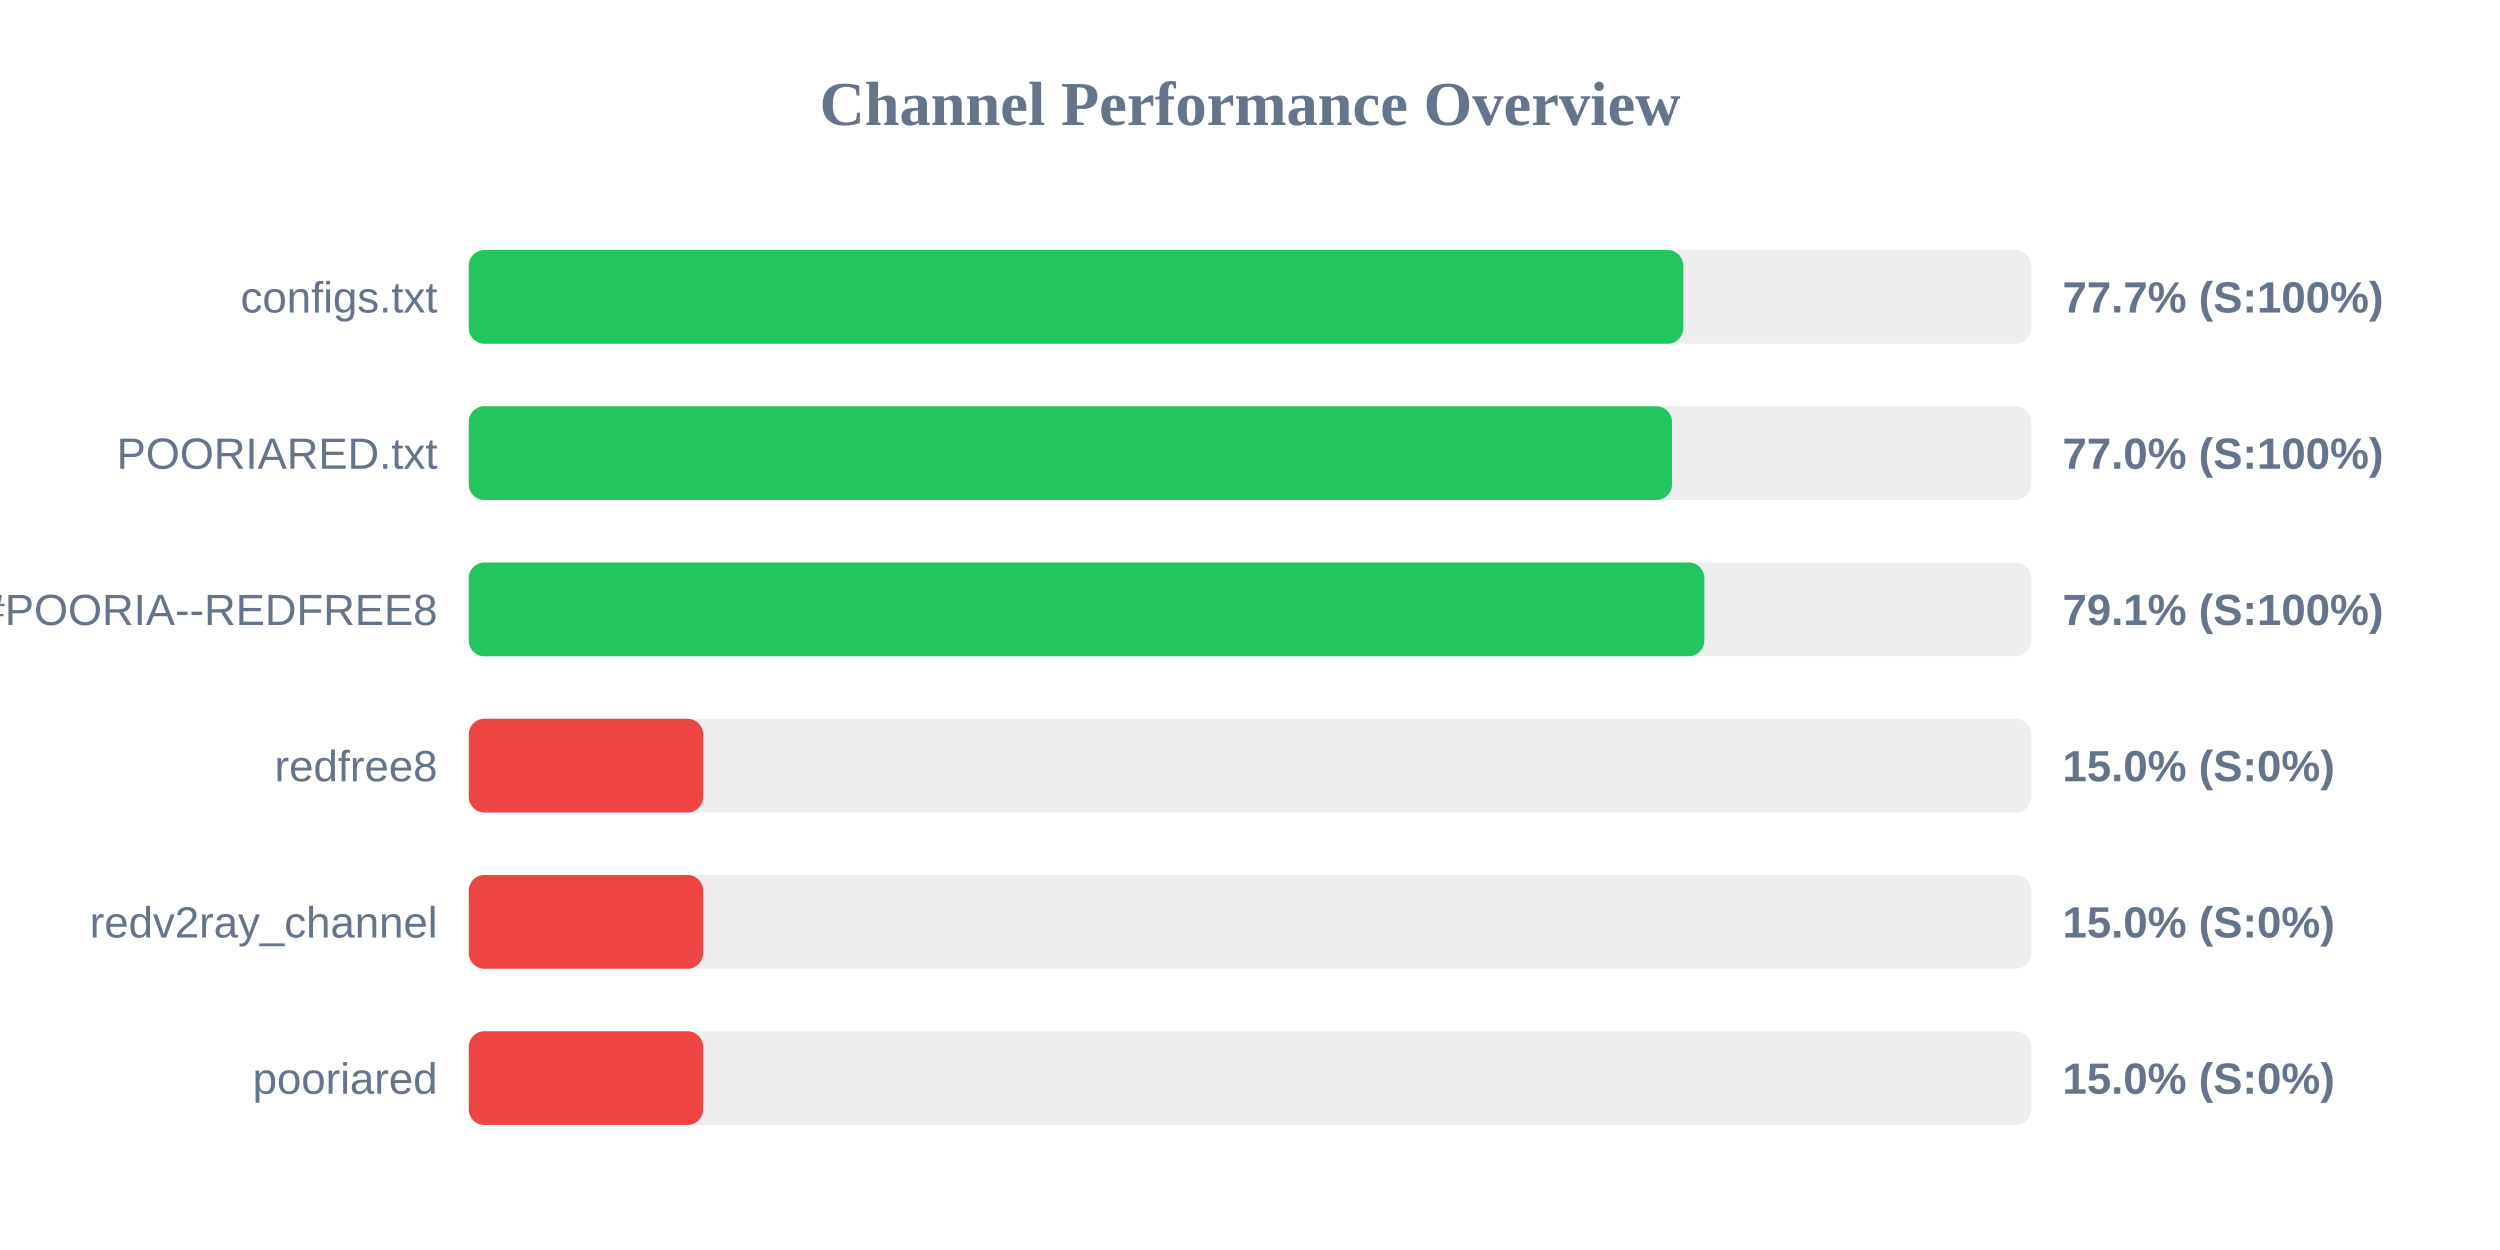
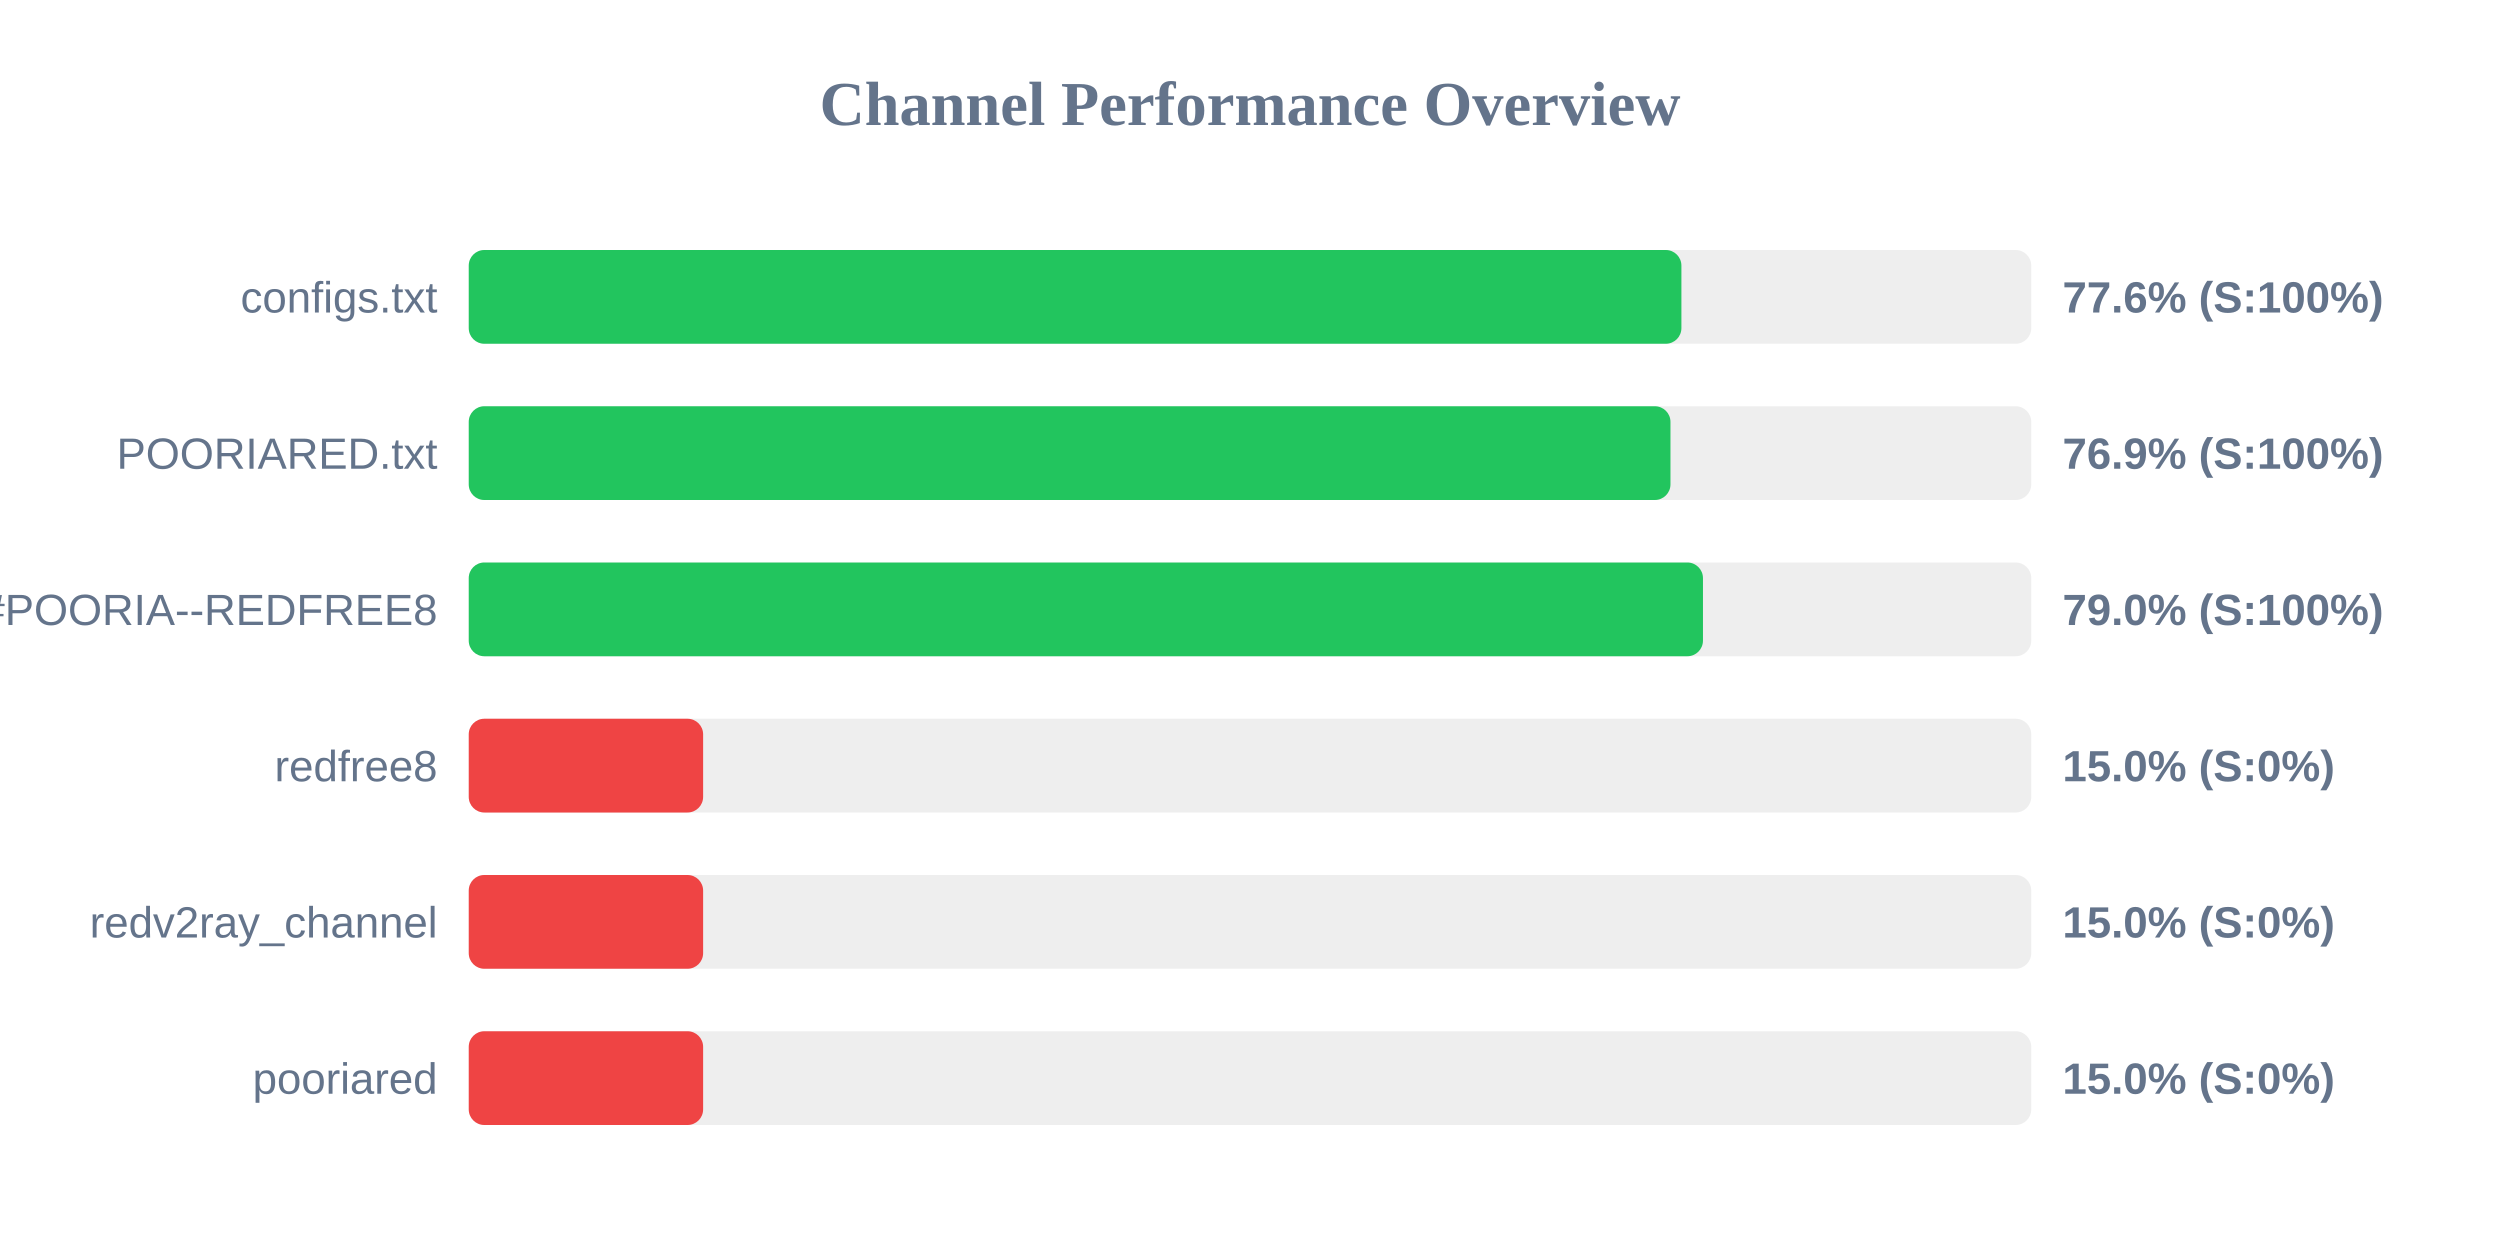
<svg xmlns="http://www.w3.org/2000/svg" width="800" height="400" version="1.1">
  <style>
        .row { font: 14px Arial; fill: #64748b; }
        .score { font: bold 14px Arial; fill: #64748b; }
    </style>
  <text x="400" y="40" text-anchor="middle" font-size="20px" font-weight="bold" fill="#64748b">Channel Performance Overview</text>
  <rect x="150" y="80" width="500" height="30" fill="#eee" rx="5" />
-   <rect x="150" y="80" width="388.65" height="30" fill="#22c55e" rx="5" />
+   <rect x="150" y="80" width="388.05" height="30" fill="#22c55e" rx="5" />
  <text x="140" y="100" text-anchor="end" class="row">configs.txt</text>
-   <text x="660" y="100" text-anchor="start" class="score">77.7% (S:100%)</text>
+   <text x="660" y="100" text-anchor="start" class="score">77.6% (S:100%)</text>
  <rect x="150" y="130" width="500" height="30" fill="#eee" rx="5" />
-   <rect x="150" y="130" width="385.05" height="30" fill="#22c55e" rx="5" />
+   <rect x="150" y="130" width="384.55" height="30" fill="#22c55e" rx="5" />
  <text x="140" y="150" text-anchor="end" class="row">POORIARED.txt</text>
-   <text x="660" y="150" text-anchor="start" class="score">77.0% (S:100%)</text>
+   <text x="660" y="150" text-anchor="start" class="score">76.9% (S:100%)</text>
  <rect x="150" y="180" width="500" height="30" fill="#eee" rx="5" />
-   <rect x="150" y="180" width="395.4" height="30" fill="#22c55e" rx="5" />
+   <rect x="150" y="180" width="394.95" height="30" fill="#22c55e" rx="5" />
  <text x="140" y="200" text-anchor="end" class="row">POORIA--REDFREE8.txt#POORIA--REDFREE8</text>
-   <text x="660" y="200" text-anchor="start" class="score">79.1% (S:100%)</text>
+   <text x="660" y="200" text-anchor="start" class="score">79.0% (S:100%)</text>
  <rect x="150" y="230" width="500" height="30" fill="#eee" rx="5" />
  <rect x="150" y="230" width="75.0" height="30" fill="#ef4444" rx="5" />
  <text x="140" y="250" text-anchor="end" class="row">redfree8</text>
  <text x="660" y="250" text-anchor="start" class="score">15.0% (S:0%)</text>
  <rect x="150" y="280" width="500" height="30" fill="#eee" rx="5" />
  <rect x="150" y="280" width="75.0" height="30" fill="#ef4444" rx="5" />
  <text x="140" y="300" text-anchor="end" class="row">redv2ray_channel</text>
  <text x="660" y="300" text-anchor="start" class="score">15.0% (S:0%)</text>
  <rect x="150" y="330" width="500" height="30" fill="#eee" rx="5" />
  <rect x="150" y="330" width="75.0" height="30" fill="#ef4444" rx="5" />
  <text x="140" y="350" text-anchor="end" class="row">pooriared</text>
  <text x="660" y="350" text-anchor="start" class="score">15.0% (S:0%)</text>
</svg>
